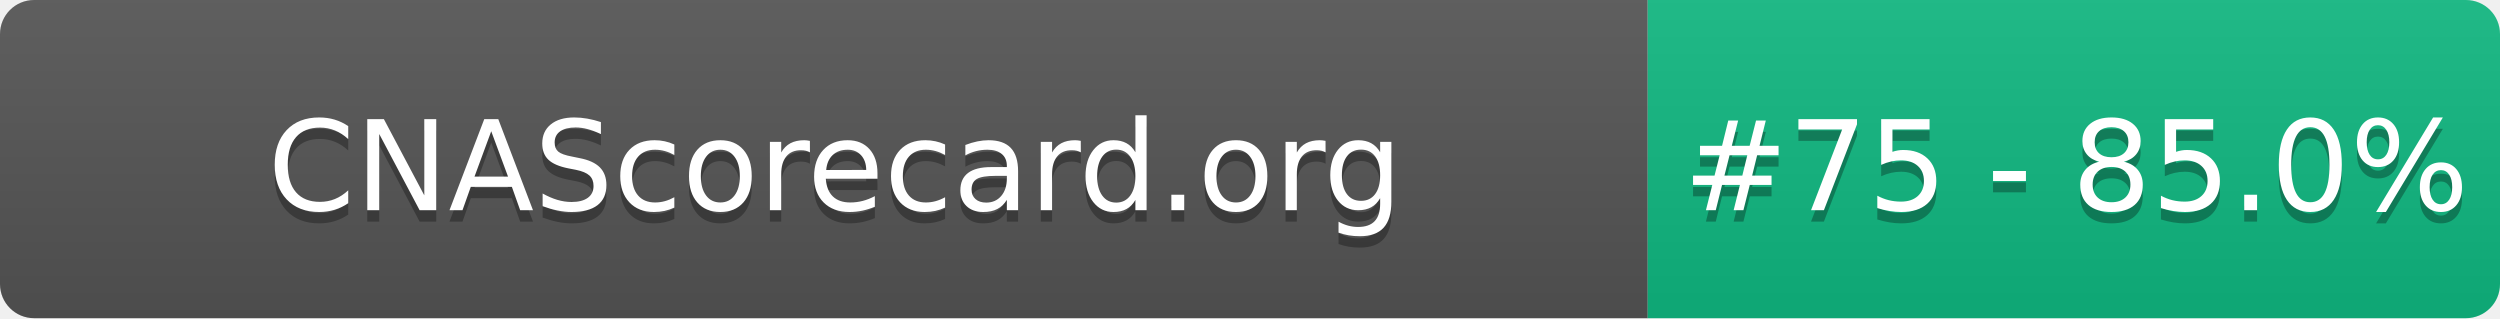
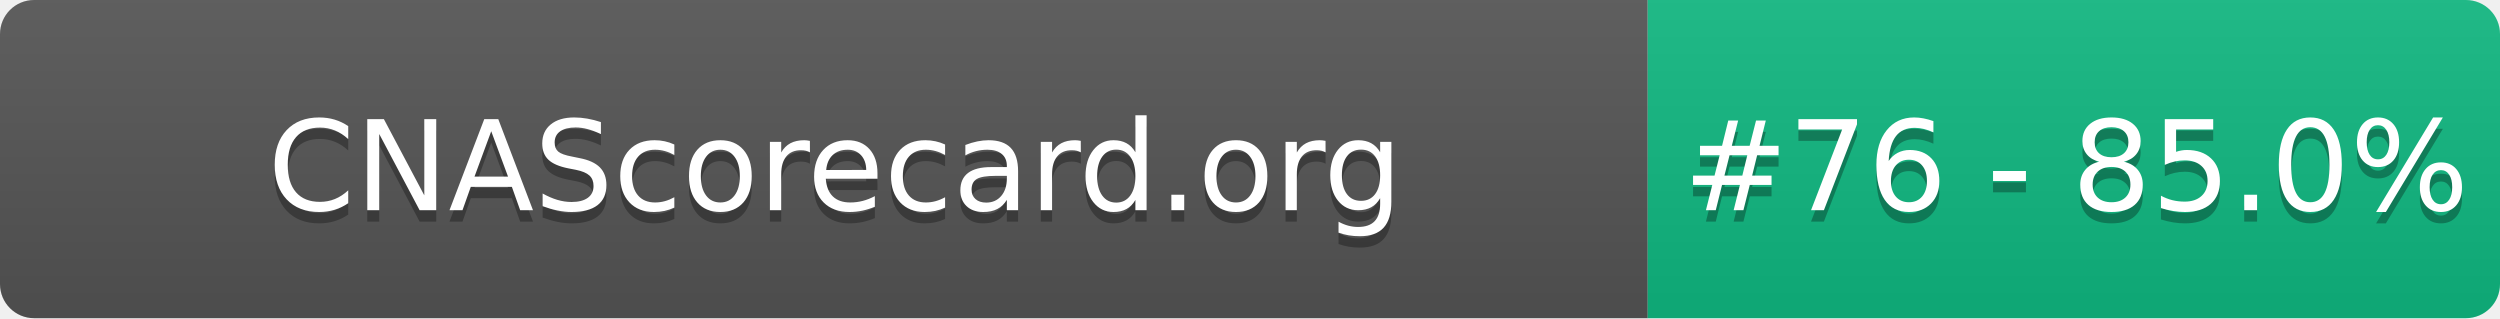
- <svg xmlns="http://www.w3.org/2000/svg" width="220" height="28" role="img" aria-label="CNAScorecard.org: #75 - 85.0%">
+ <svg xmlns="http://www.w3.org/2000/svg" width="220" height="28" role="img" aria-label="CNAScorecard.org: #76 - 85.0%">
  <linearGradient id="s" x2="0" y2="100%">
    <stop offset="0" stop-color="#bbb" stop-opacity=".1" />
    <stop offset="1" stop-opacity=".1" />
  </linearGradient>
  <clipPath id="r">
    <rect width="220" height="28" rx="3" fill="#fff" />
  </clipPath>
  <g clip-path="url(#r)">
    <rect width="145" height="28" fill="#555" />
    <rect x="145" width="75" height="28" fill="#10B981" />
    <rect width="220" height="28" fill="url(#s)" />
  </g>
  <g fill="#fff" text-anchor="middle" font-family="Verdana,Geneva,DejaVu Sans,sans-serif" text-rendering="geometricPrecision" font-size="110">
    <text aria-hidden="true" x="735" y="195" fill="#010101" fill-opacity=".3" transform="scale(.1)" textLength="1350">CNAScorecard.org</text>
    <text x="735" y="185" transform="scale(.1)" fill="#fff" textLength="1350">CNAScorecard.org</text>
-     <text aria-hidden="true" x="1827" y="195" fill="#010101" fill-opacity=".3" transform="scale(.1)" textLength="605">#75 - 85.0%</text>
-     <text x="1827" y="185" transform="scale(.1)" fill="#fff" textLength="605">#75 - 85.0%</text>
+     <text aria-hidden="true" x="1827" y="195" fill="#010101" fill-opacity=".3" transform="scale(.1)" textLength="605">#76 - 85.0%</text>
+     <text x="1827" y="185" transform="scale(.1)" fill="#fff" textLength="605">#76 - 85.0%</text>
  </g>
</svg>
